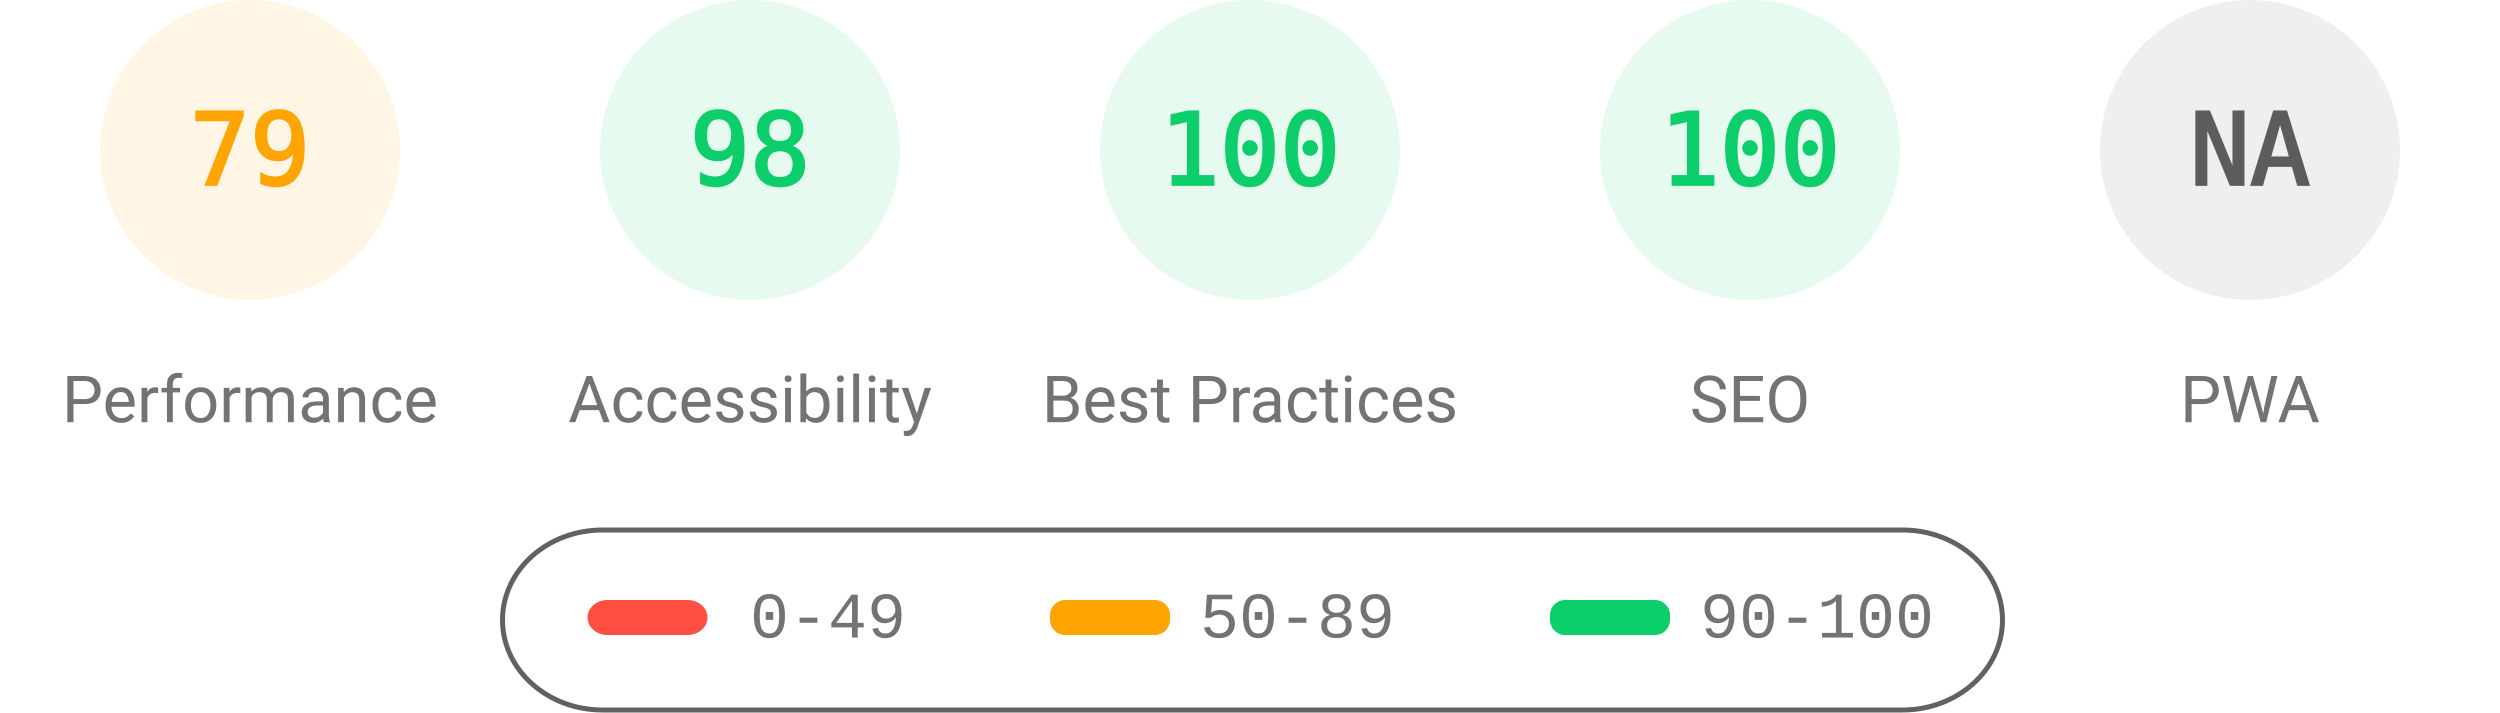
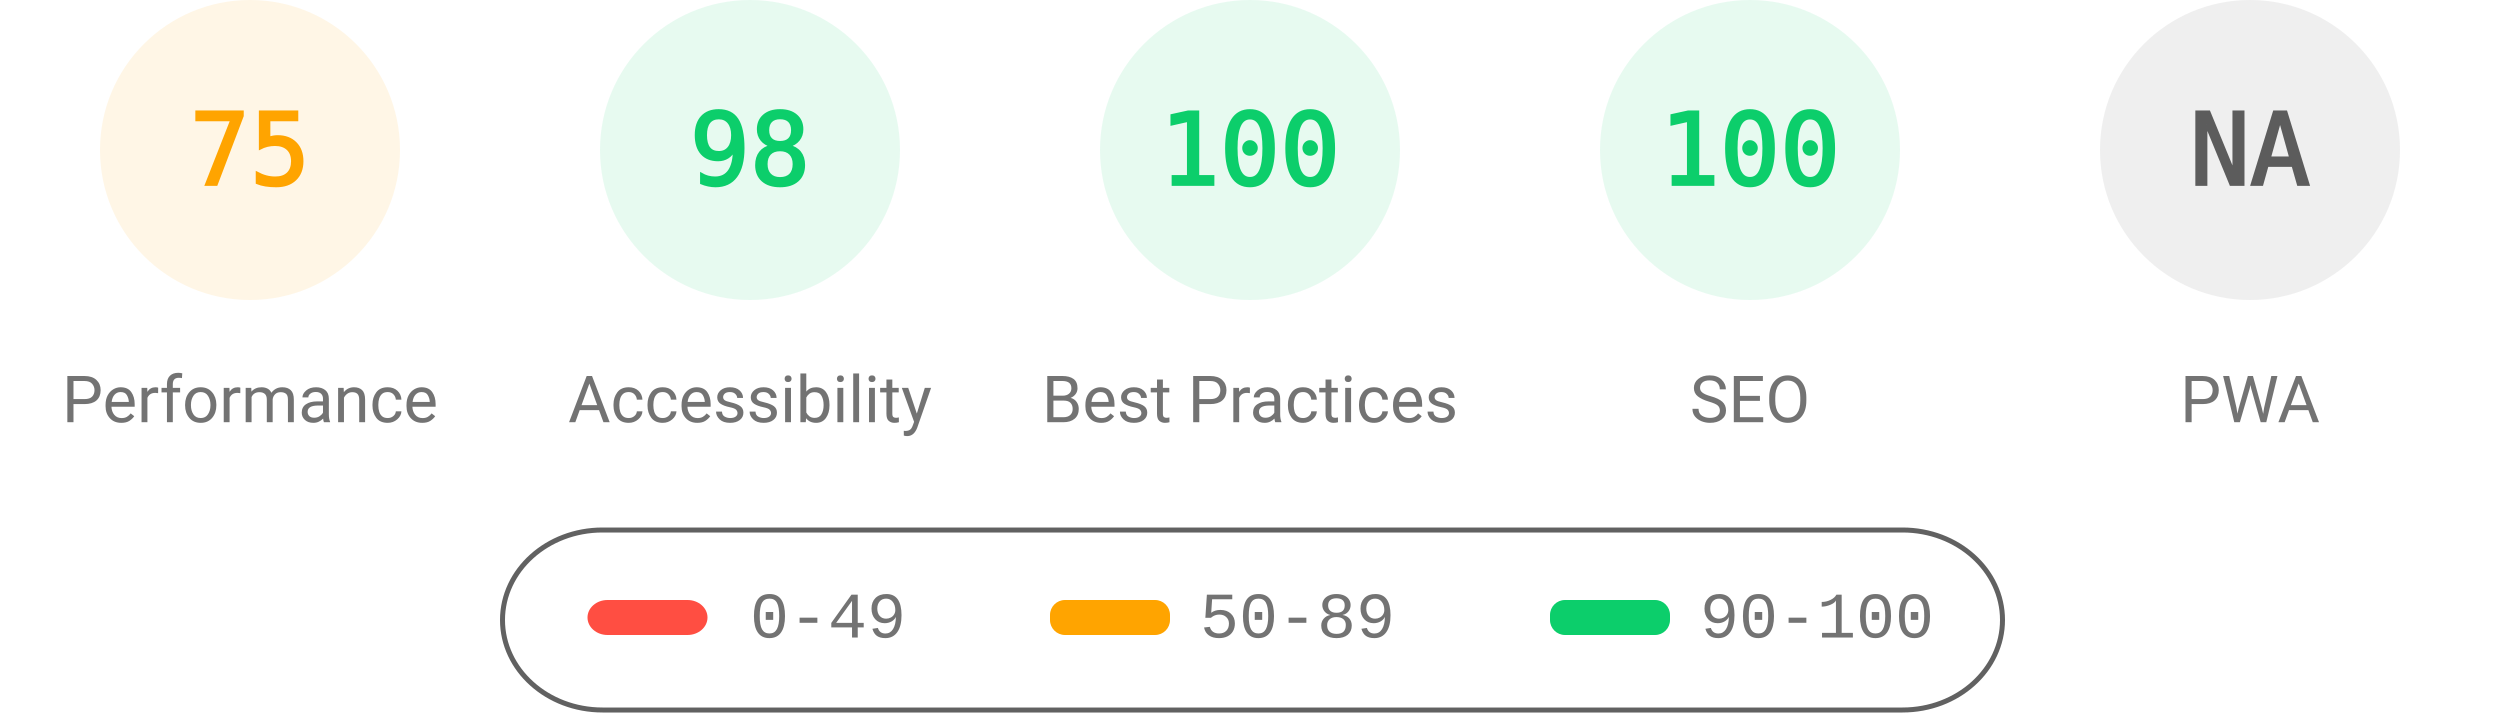
<svg xmlns="http://www.w3.org/2000/svg" fill="none" width="1000" height="285">
  <style>.gauge-base{opacity:.1}.gauge-arc{fill:none;animation-delay:250ms;stroke-linecap:round;transform:rotate(-90deg);transform-origin:100px 60px;animation:load-gauge 1s ease forwards}.guage-text{font-size:40px;font-family:monospace;text-align:center}.guage-red{color:#ff4e42;fill:#ff4e42;stroke:#ff4e42}.guage-orange{color:#ffa400;fill:#ffa400;stroke:#ffa400}.guage-green{color:#0cce6b;fill:#0cce6b;stroke:#0cce6b}.guage-undefined{color:#5c5c5c;fill:#5c5c5c;stroke:#5c5c5c}.guage-title{color:#737373;fill:#737373;stroke:none;font-size:26px;line-height:26px;font-family:Roboto,Halvetica,Arial,sans-serif}@keyframes load-gauge{from{stroke-dasharray:0 352.858}}</style>
  <svg class="guage-div guage-perf guage-orange" viewBox="0 0 200 200" width="200" height="200">
    <circle class="gauge-base" r="56" cx="100" cy="60" stroke-width="8" />
-     <circle class="gauge-arc guage-arc-1" r="56" cx="100" cy="60" stroke-width="8" style="stroke-dasharray:277.968,351.858" />
-     <text class="guage-text" x="100" y="60" alignment-baseline="central" dominant-baseline="central" text-anchor="middle">79</text>
+     <circle class="gauge-arc guage-arc-1" r="56" cx="100" cy="60" stroke-width="8" style="stroke-dasharray:263.893,351.858" />
+     <text class="guage-text" x="100" y="60" alignment-baseline="central" dominant-baseline="central" text-anchor="middle">75</text>
    <text class="guage-title" x="100" y="160" alignment-baseline="central" dominant-baseline="central" text-anchor="middle">Performance</text>
  </svg>
  <svg class="guage-div guage-acc guage-green" viewBox="0 0 200 200" width="200" height="200" x="200">
    <circle class="gauge-base" r="56" cx="100" cy="60" stroke-width="8" />
    <circle class="gauge-arc guage-arc-2" r="56" cx="100" cy="60" stroke-width="8" style="stroke-dasharray:344.821,351.858" />
    <text class="guage-text" x="100" y="60" alignment-baseline="central" dominant-baseline="central" text-anchor="middle">98</text>
    <text class="guage-title" x="100" y="160" alignment-baseline="central" dominant-baseline="central" text-anchor="middle">Accessibility</text>
  </svg>
  <svg class="guage-div guage-best guage-green" viewBox="0 0 200 200" width="200" height="200" x="400">
    <circle class="gauge-base" r="56" cx="100" cy="60" stroke-width="8" />
    <circle class="gauge-arc guage-arc-3" r="56" cx="100" cy="60" stroke-width="8" style="stroke-dasharray:351.858,351.858" />
    <text class="guage-text" x="100" y="60" alignment-baseline="central" dominant-baseline="central" text-anchor="middle">100</text>
    <text class="guage-title" x="100" y="160" alignment-baseline="central" dominant-baseline="central" text-anchor="middle">Best Practices</text>
  </svg>
  <svg class="guage-div guage-seo guage-green" viewBox="0 0 200 200" width="200" height="200" x="600">
    <circle class="gauge-base" r="56" cx="100" cy="60" stroke-width="8" />
    <circle class="gauge-arc guage-arc-4" r="56" cx="100" cy="60" stroke-width="8" style="stroke-dasharray:351.858,351.858" />
    <text class="guage-text" x="100" y="60" alignment-baseline="central" dominant-baseline="central" text-anchor="middle">100</text>
    <text class="guage-title" x="100" y="160" alignment-baseline="central" dominant-baseline="central" text-anchor="middle">SEO</text>
  </svg>
  <svg class="guage-div guage-pwa guage-undefined" viewBox="0 0 200 200" width="200" height="200" x="800">
    <circle class="gauge-base" r="56" cx="100" cy="60" stroke-width="8" />
    <circle class="gauge-arc guage-arc-4" r="56" cx="100" cy="60" stroke-width="8" style="stroke-dasharray:351.858,351.858" />
    <text class="guage-text" x="100" y="60" alignment-baseline="central" dominant-baseline="central" text-anchor="middle">NA</text>
    <text class="guage-title" x="100" y="160" alignment-baseline="central" dominant-baseline="central" text-anchor="middle">PWA</text>
  </svg>
  <svg width="604" height="76" x="200" y="210">
    <path fill="none" id="canvas_background" d="M-1-1h604v80H-1z" />
    <rect fill-opacity="0" stroke="#616161" stroke-width="2" rx="40" id="svg_2" height="72" width="600" y="2" x="1" fill="#000" />
    <rect stroke="#000" rx="8" id="svg_3" height="14" width="48" y="30" x="35" stroke-opacity="null" stroke-width="0" fill="#ff4e42" />
    <rect stroke="#000" rx="6" id="svg_4" height="14" width="48" y="30" x="220" stroke-opacity="null" stroke-width="0" fill="#ffa400" />
    <rect stroke="#000" rx="6" id="svg_5" height="14" width="48" y="30" x="420" stroke-opacity="null" stroke-width="0" fill="#0cce6b" />
    <text xml:space="preserve" text-anchor="start" font-family="'Courier New', Courier, monospace" font-size="26" id="svg_6" y="45" x="100" stroke-opacity="null" stroke-width="0" stroke="#000" fill="#737373">0-49</text>
    <text xml:space="preserve" text-anchor="start" font-family="'Courier New', Courier, monospace" font-size="26" id="svg_7" y="45" x="280" stroke-opacity="null" stroke-width="0" stroke="#000" fill="#737373">50-89</text>
    <text xml:space="preserve" text-anchor="start" font-family="'Courier New', Courier, monospace" font-size="26" id="svg_8" y="45" x="480" stroke-opacity="null" stroke-width="0" stroke="#000" fill="#737373">90-100</text>
  </svg>
</svg>
